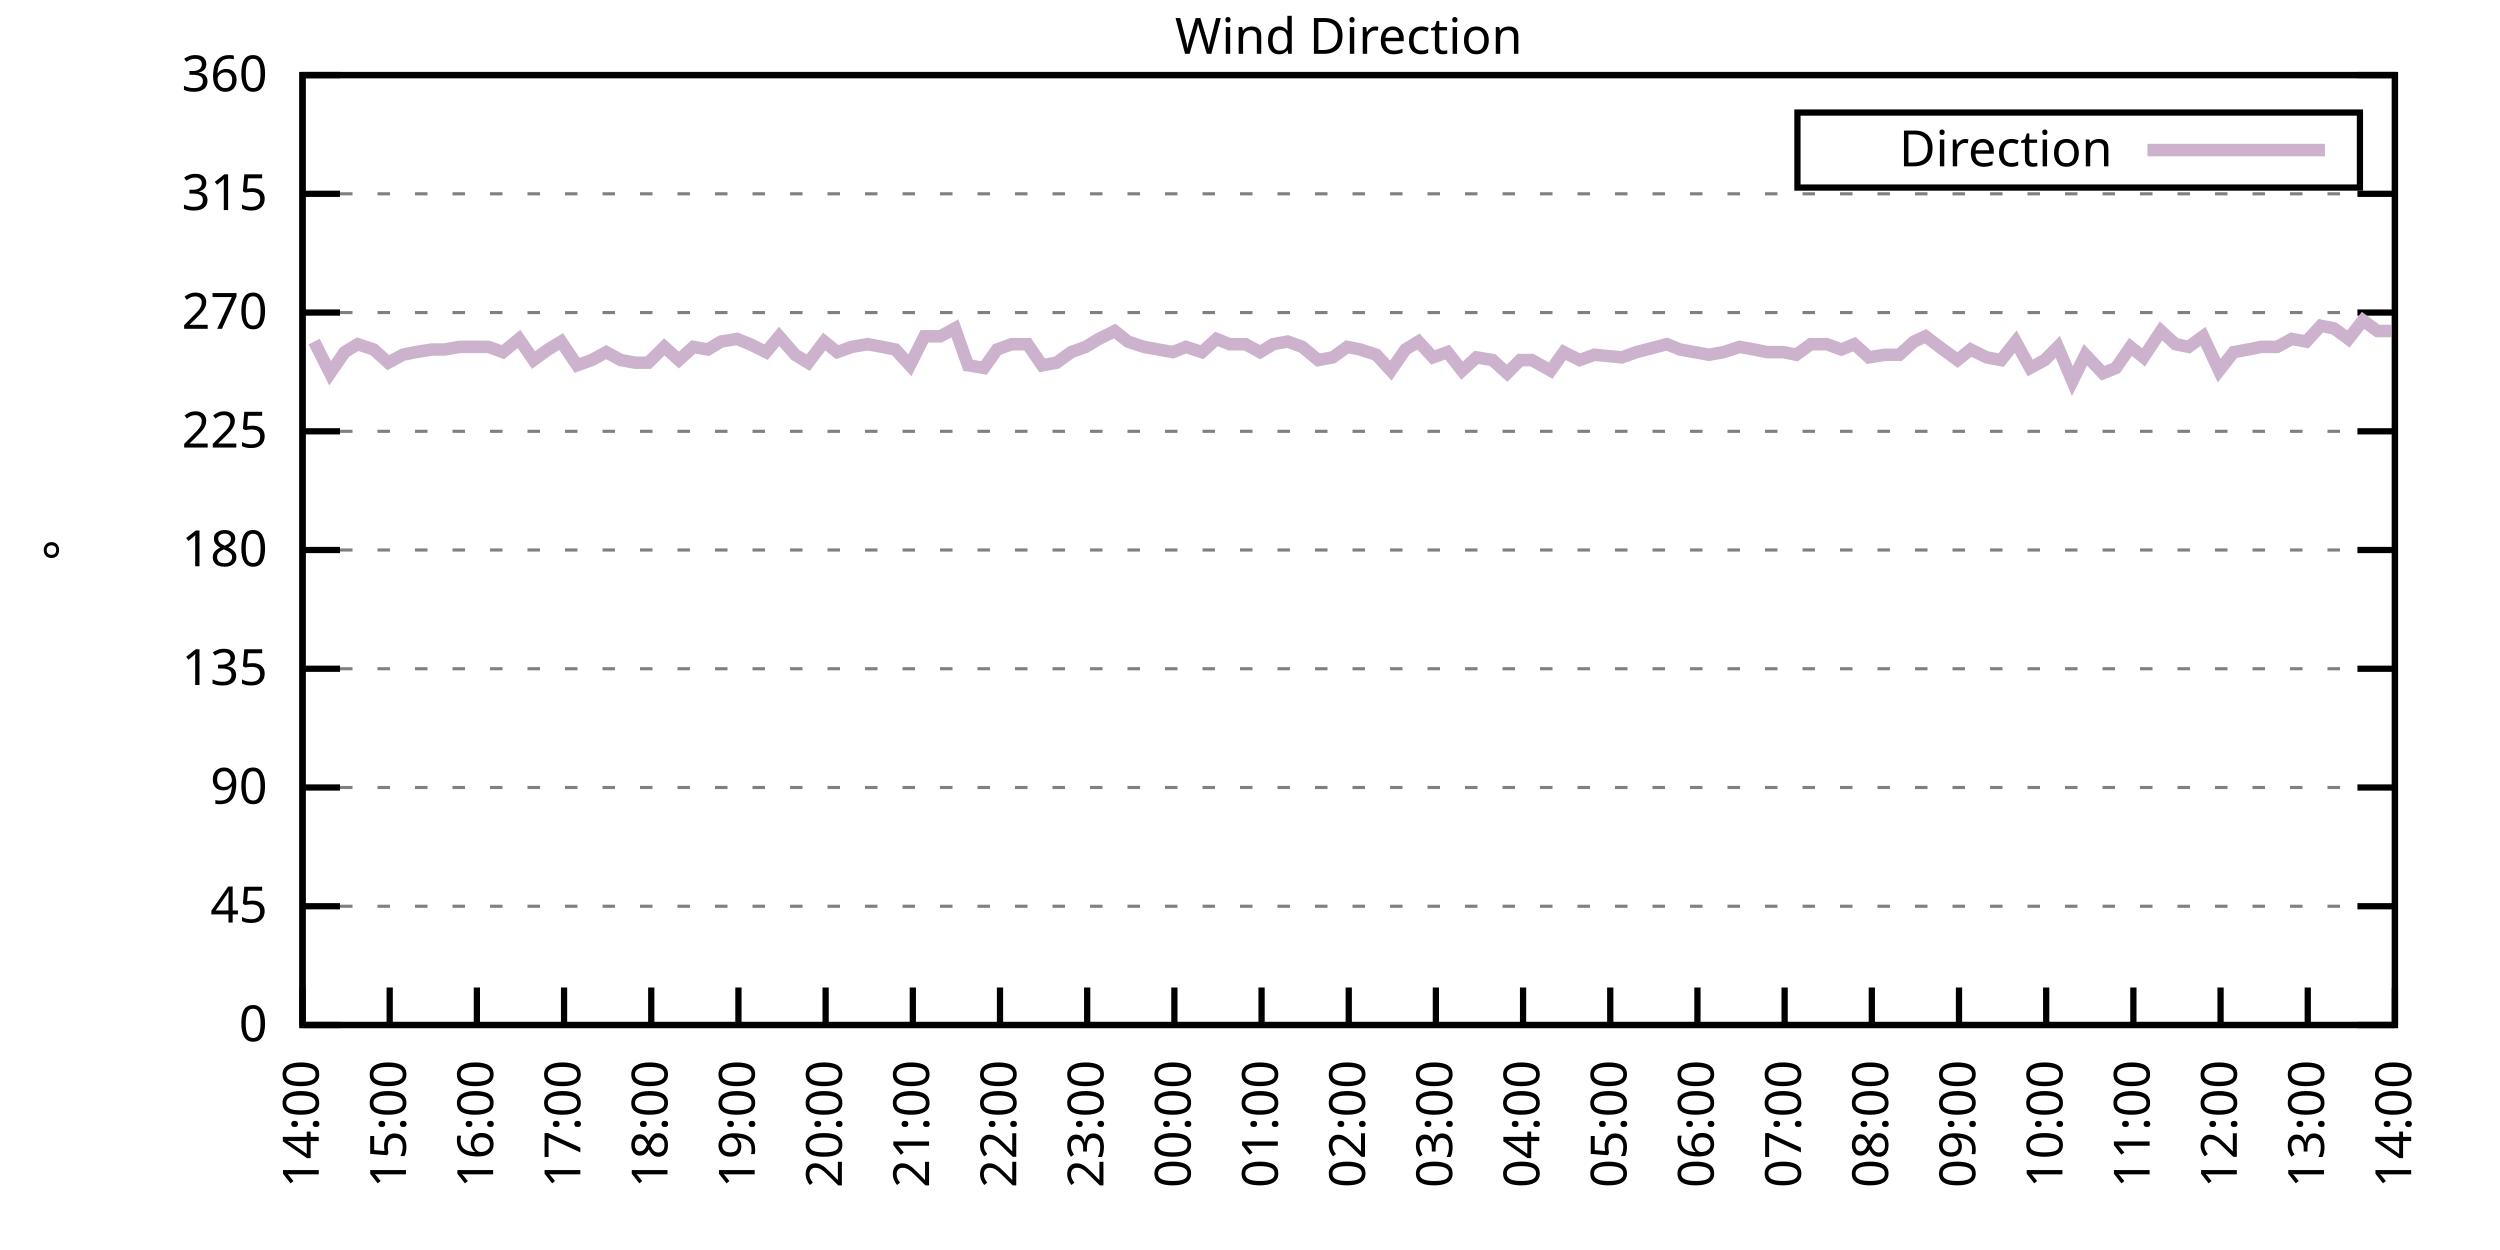
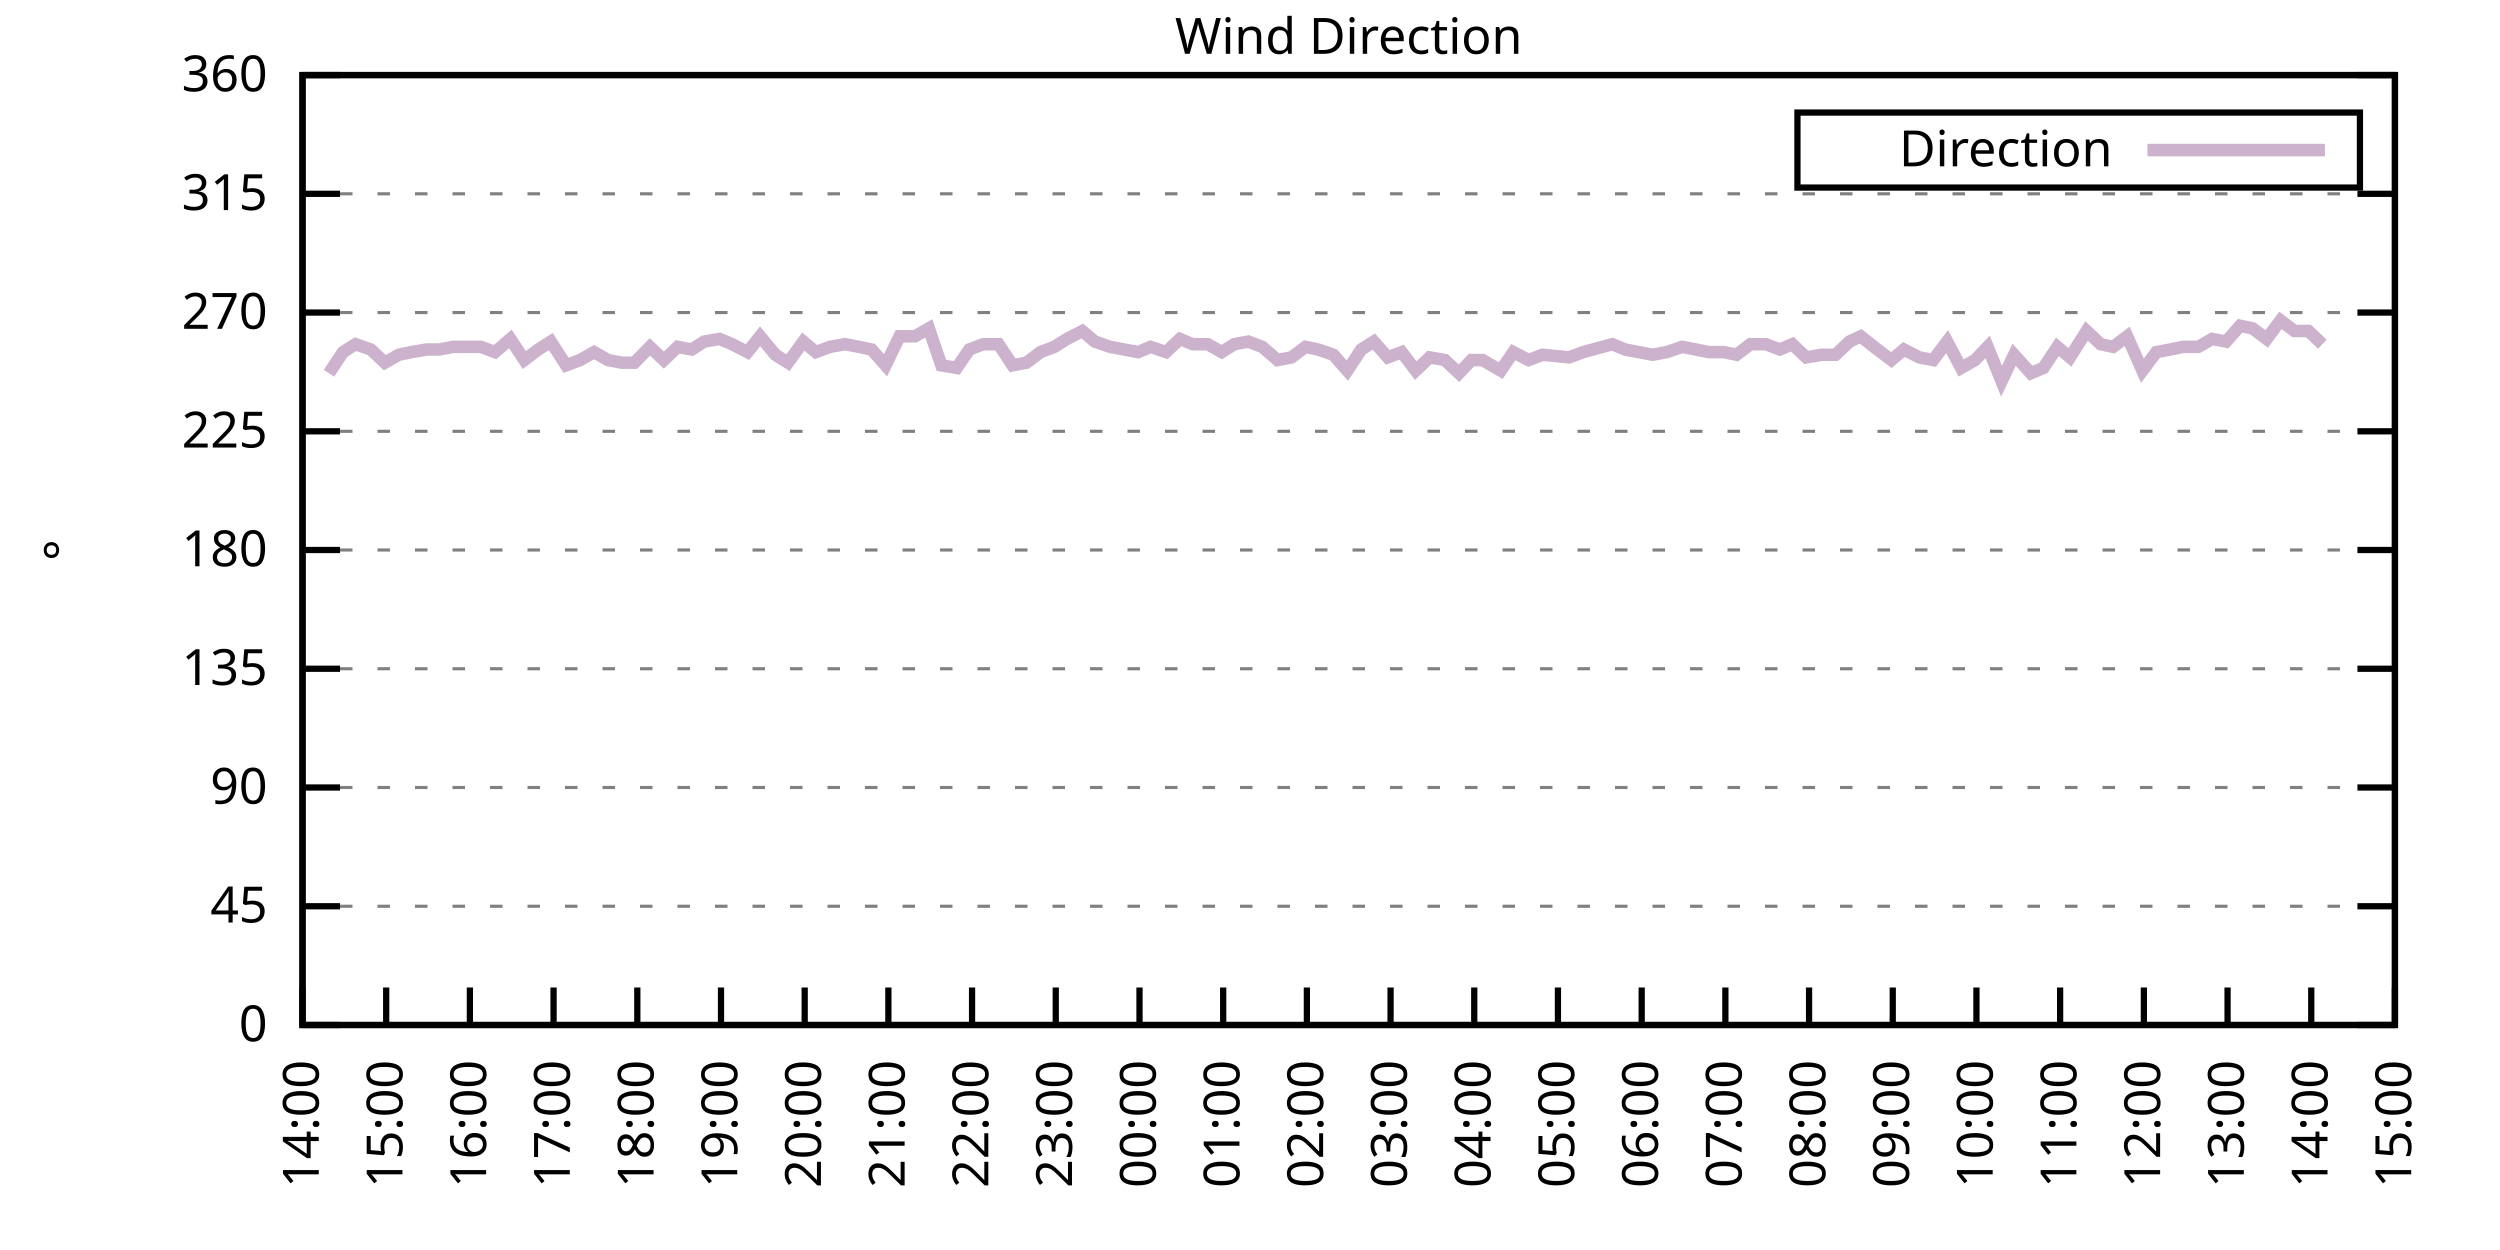
<svg xmlns="http://www.w3.org/2000/svg" xmlns:xlink="http://www.w3.org/1999/xlink" width="400" height="200" viewBox="0 0 400 200">
  <g id="gnuplot_canvas">
    <rect x="0" y="0" width="400" height="200" fill="none" />
    <defs>
      <circle id="gpDot" r="0.5" stroke-width="0.5" stroke="currentColor" />
      <path id="gpPt0" stroke-width="0.333" stroke="currentColor" d="M-1,0 h2 M0,-1 v2" />
      <path id="gpPt1" stroke-width="0.333" stroke="currentColor" d="M-1,-1 L1,1 M1,-1 L-1,1" />
      <path id="gpPt2" stroke-width="0.333" stroke="currentColor" d="M-1,0 L1,0 M0,-1 L0,1 M-1,-1 L1,1 M-1,1 L1,-1" />
      <rect id="gpPt3" stroke-width="0.333" stroke="currentColor" x="-1" y="-1" width="2" height="2" />
      <rect id="gpPt4" stroke-width="0.333" stroke="currentColor" fill="currentColor" x="-1" y="-1" width="2" height="2" />
      <circle id="gpPt5" stroke-width="0.333" stroke="currentColor" cx="0" cy="0" r="1" />
      <use xlink:href="#gpPt5" id="gpPt6" fill="currentColor" stroke="none" />
      <path id="gpPt7" stroke-width="0.333" stroke="currentColor" d="M0,-1.33 L-1.33,0.67 L1.33,0.67 z" />
      <use xlink:href="#gpPt7" id="gpPt8" fill="currentColor" stroke="none" />
      <use xlink:href="#gpPt7" id="gpPt9" stroke="currentColor" transform="rotate(180)" />
      <use xlink:href="#gpPt9" id="gpPt10" fill="currentColor" stroke="none" />
      <use xlink:href="#gpPt3" id="gpPt11" stroke="currentColor" transform="rotate(45)" />
      <use xlink:href="#gpPt11" id="gpPt12" fill="currentColor" stroke="none" />
      <path id="gpPt13" stroke-width="0.333" stroke="currentColor" d="M0,1.330 L1.265,0.411 L0.782,-1.067 L-0.782,-1.076 L-1.265,0.411 z" />
      <use xlink:href="#gpPt13" id="gpPt14" fill="currentColor" stroke="none" />
      <filter id="textbox" filterUnits="objectBoundingBox" x="0" y="0" height="1" width="1">
        <feFlood flood-color="white" flood-opacity="1" result="bgnd" />
        <feComposite in="SourceGraphic" in2="bgnd" operator="atop" />
      </filter>
      <filter id="greybox" filterUnits="objectBoundingBox" x="0" y="0" height="1" width="1">
        <feFlood flood-color="lightgrey" flood-opacity="1" result="grey" />
        <feComposite in="SourceGraphic" in2="grey" operator="atop" />
      </filter>
    </defs>
    <g fill="none" color="white" stroke="currentColor" stroke-width="1.00" stroke-linecap="butt" stroke-linejoin="miter">
</g>
    <g fill="none" color="black" stroke="currentColor" stroke-width="1.00" stroke-linecap="butt" stroke-linejoin="miter">
      <g stroke="none" shape-rendering="crispEdges">
        <polygon fill="rgb(255, 255, 255)" points="48.40,164.00 383.18,164.00 383.18,12.02 48.40,12.02 " />
      </g>
    </g>
    <g fill="none" color="black" stroke="currentColor" stroke-width="1.00" stroke-linecap="butt" stroke-linejoin="miter">
</g>
    <g fill="none" color="black" stroke="black" stroke-width="0.50" stroke-linecap="butt" stroke-linejoin="miter">
</g>
    <g fill="none" color="gray" stroke="currentColor" stroke-width="0.50" stroke-linecap="butt" stroke-linejoin="miter">
      <path stroke="gray" stroke-dasharray="2,4" class="gridline" d="M48.40,164.00 L383.19,164.00  " />
    </g>
    <g fill="none" color="gray" stroke="gray" stroke-width="1.00" stroke-linecap="butt" stroke-linejoin="miter">
</g>
    <g fill="none" color="black" stroke="currentColor" stroke-width="1.00" stroke-linecap="butt" stroke-linejoin="miter">
      <path stroke="black" d="M48.40,164.00 L54.40,164.00 M383.19,164.00 L377.19,164.00  " />
      <g transform="translate(42.80,166.60)" stroke="none" fill="black" font-family="Sans" font-size="8.00" text-anchor="end">
        <text>
          <tspan font-family="Sans"> 0</tspan>
        </text>
      </g>
    </g>
    <g fill="none" color="black" stroke="currentColor" stroke-width="1.00" stroke-linecap="butt" stroke-linejoin="miter">
</g>
    <g fill="none" color="black" stroke="black" stroke-width="0.50" stroke-linecap="butt" stroke-linejoin="miter">
</g>
    <g fill="none" color="gray" stroke="currentColor" stroke-width="0.50" stroke-linecap="butt" stroke-linejoin="miter">
      <path stroke="gray" stroke-dasharray="2,4" class="gridline" d="M48.40,145.00 L383.19,145.00  " />
    </g>
    <g fill="none" color="gray" stroke="gray" stroke-width="1.00" stroke-linecap="butt" stroke-linejoin="miter">
</g>
    <g fill="none" color="black" stroke="currentColor" stroke-width="1.00" stroke-linecap="butt" stroke-linejoin="miter">
      <path stroke="black" d="M48.40,145.00 L54.40,145.00 M383.19,145.00 L377.19,145.00  " />
      <g transform="translate(42.80,147.60)" stroke="none" fill="black" font-family="Sans" font-size="8.00" text-anchor="end">
        <text>
          <tspan font-family="Sans"> 45</tspan>
        </text>
      </g>
    </g>
    <g fill="none" color="black" stroke="currentColor" stroke-width="1.00" stroke-linecap="butt" stroke-linejoin="miter">
</g>
    <g fill="none" color="black" stroke="black" stroke-width="0.50" stroke-linecap="butt" stroke-linejoin="miter">
</g>
    <g fill="none" color="gray" stroke="currentColor" stroke-width="0.50" stroke-linecap="butt" stroke-linejoin="miter">
      <path stroke="gray" stroke-dasharray="2,4" class="gridline" d="M48.40,126.00 L383.19,126.00  " />
    </g>
    <g fill="none" color="gray" stroke="gray" stroke-width="1.00" stroke-linecap="butt" stroke-linejoin="miter">
</g>
    <g fill="none" color="black" stroke="currentColor" stroke-width="1.00" stroke-linecap="butt" stroke-linejoin="miter">
      <path stroke="black" d="M48.40,126.00 L54.40,126.00 M383.19,126.00 L377.19,126.00  " />
      <g transform="translate(42.80,128.60)" stroke="none" fill="black" font-family="Sans" font-size="8.00" text-anchor="end">
        <text>
          <tspan font-family="Sans"> 90</tspan>
        </text>
      </g>
    </g>
    <g fill="none" color="black" stroke="currentColor" stroke-width="1.00" stroke-linecap="butt" stroke-linejoin="miter">
</g>
    <g fill="none" color="black" stroke="black" stroke-width="0.50" stroke-linecap="butt" stroke-linejoin="miter">
</g>
    <g fill="none" color="gray" stroke="currentColor" stroke-width="0.50" stroke-linecap="butt" stroke-linejoin="miter">
      <path stroke="gray" stroke-dasharray="2,4" class="gridline" d="M48.40,107.00 L383.19,107.00  " />
    </g>
    <g fill="none" color="gray" stroke="gray" stroke-width="1.00" stroke-linecap="butt" stroke-linejoin="miter">
</g>
    <g fill="none" color="black" stroke="currentColor" stroke-width="1.00" stroke-linecap="butt" stroke-linejoin="miter">
      <path stroke="black" d="M48.40,107.00 L54.40,107.00 M383.19,107.00 L377.19,107.00  " />
      <g transform="translate(42.80,109.60)" stroke="none" fill="black" font-family="Sans" font-size="8.00" text-anchor="end">
        <text>
          <tspan font-family="Sans"> 135</tspan>
        </text>
      </g>
    </g>
    <g fill="none" color="black" stroke="currentColor" stroke-width="1.00" stroke-linecap="butt" stroke-linejoin="miter">
</g>
    <g fill="none" color="black" stroke="black" stroke-width="0.50" stroke-linecap="butt" stroke-linejoin="miter">
</g>
    <g fill="none" color="gray" stroke="currentColor" stroke-width="0.50" stroke-linecap="butt" stroke-linejoin="miter">
      <path stroke="gray" stroke-dasharray="2,4" class="gridline" d="M48.40,88.00 L383.19,88.00  " />
    </g>
    <g fill="none" color="gray" stroke="gray" stroke-width="1.00" stroke-linecap="butt" stroke-linejoin="miter">
</g>
    <g fill="none" color="black" stroke="currentColor" stroke-width="1.00" stroke-linecap="butt" stroke-linejoin="miter">
      <path stroke="black" d="M48.40,88.00 L54.40,88.00 M383.19,88.00 L377.19,88.00  " />
      <g transform="translate(42.80,90.60)" stroke="none" fill="black" font-family="Sans" font-size="8.00" text-anchor="end">
        <text>
          <tspan font-family="Sans"> 180</tspan>
        </text>
      </g>
    </g>
    <g fill="none" color="black" stroke="currentColor" stroke-width="1.00" stroke-linecap="butt" stroke-linejoin="miter">
</g>
    <g fill="none" color="black" stroke="black" stroke-width="0.50" stroke-linecap="butt" stroke-linejoin="miter">
</g>
    <g fill="none" color="gray" stroke="currentColor" stroke-width="0.50" stroke-linecap="butt" stroke-linejoin="miter">
      <path stroke="gray" stroke-dasharray="2,4" class="gridline" d="M48.40,69.01 L383.19,69.01  " />
    </g>
    <g fill="none" color="gray" stroke="gray" stroke-width="1.00" stroke-linecap="butt" stroke-linejoin="miter">
</g>
    <g fill="none" color="black" stroke="currentColor" stroke-width="1.00" stroke-linecap="butt" stroke-linejoin="miter">
      <path stroke="black" d="M48.40,69.01 L54.40,69.01 M383.19,69.01 L377.19,69.01  " />
      <g transform="translate(42.80,71.61)" stroke="none" fill="black" font-family="Sans" font-size="8.00" text-anchor="end">
        <text>
          <tspan font-family="Sans"> 225</tspan>
        </text>
      </g>
    </g>
    <g fill="none" color="black" stroke="currentColor" stroke-width="1.00" stroke-linecap="butt" stroke-linejoin="miter">
</g>
    <g fill="none" color="black" stroke="black" stroke-width="0.50" stroke-linecap="butt" stroke-linejoin="miter">
</g>
    <g fill="none" color="gray" stroke="currentColor" stroke-width="0.50" stroke-linecap="butt" stroke-linejoin="miter">
      <path stroke="gray" stroke-dasharray="2,4" class="gridline" d="M48.40,50.01 L383.19,50.01  " />
    </g>
    <g fill="none" color="gray" stroke="gray" stroke-width="1.00" stroke-linecap="butt" stroke-linejoin="miter">
</g>
    <g fill="none" color="black" stroke="currentColor" stroke-width="1.00" stroke-linecap="butt" stroke-linejoin="miter">
      <path stroke="black" d="M48.40,50.01 L54.40,50.01 M383.19,50.01 L377.19,50.01  " />
      <g transform="translate(42.80,52.61)" stroke="none" fill="black" font-family="Sans" font-size="8.00" text-anchor="end">
        <text>
          <tspan font-family="Sans"> 270</tspan>
        </text>
      </g>
    </g>
    <g fill="none" color="black" stroke="currentColor" stroke-width="1.00" stroke-linecap="butt" stroke-linejoin="miter">
</g>
    <g fill="none" color="black" stroke="black" stroke-width="0.50" stroke-linecap="butt" stroke-linejoin="miter">
</g>
    <g fill="none" color="gray" stroke="currentColor" stroke-width="0.50" stroke-linecap="butt" stroke-linejoin="miter">
      <path stroke="gray" stroke-dasharray="2,4" class="gridline" d="M48.40,31.01 L383.19,31.01  " />
    </g>
    <g fill="none" color="gray" stroke="gray" stroke-width="1.00" stroke-linecap="butt" stroke-linejoin="miter">
</g>
    <g fill="none" color="black" stroke="currentColor" stroke-width="1.00" stroke-linecap="butt" stroke-linejoin="miter">
      <path stroke="black" d="M48.40,31.01 L54.40,31.01 M383.19,31.01 L377.19,31.01  " />
      <g transform="translate(42.80,33.61)" stroke="none" fill="black" font-family="Sans" font-size="8.00" text-anchor="end">
        <text>
          <tspan font-family="Sans"> 315</tspan>
        </text>
      </g>
    </g>
    <g fill="none" color="black" stroke="currentColor" stroke-width="1.00" stroke-linecap="butt" stroke-linejoin="miter">
</g>
    <g fill="none" color="black" stroke="black" stroke-width="0.50" stroke-linecap="butt" stroke-linejoin="miter">
</g>
    <g fill="none" color="gray" stroke="currentColor" stroke-width="0.50" stroke-linecap="butt" stroke-linejoin="miter">
      <path stroke="gray" stroke-dasharray="2,4" class="gridline" d="M48.40,12.01 L383.19,12.01  " />
    </g>
    <g fill="none" color="gray" stroke="gray" stroke-width="1.00" stroke-linecap="butt" stroke-linejoin="miter">
</g>
    <g fill="none" color="black" stroke="currentColor" stroke-width="1.00" stroke-linecap="butt" stroke-linejoin="miter">
      <path stroke="black" d="M48.40,12.01 L54.40,12.01 M383.19,12.01 L377.19,12.01  " />
      <g transform="translate(42.80,14.61)" stroke="none" fill="black" font-family="Sans" font-size="8.00" text-anchor="end">
        <text>
          <tspan font-family="Sans"> 360</tspan>
        </text>
      </g>
    </g>
    <g fill="none" color="black" stroke="currentColor" stroke-width="1.00" stroke-linecap="butt" stroke-linejoin="miter">
      <path stroke="black" d="M48.40,164.00 L48.40,158.00  " />
      <g transform="translate(51.00,169.60) rotate(270.00)" stroke="none" fill="black" font-family="Sans" font-size="8.00" text-anchor="end">
        <text>
          <tspan font-family="Sans">14:00</tspan>
        </text>
      </g>
    </g>
    <g fill="none" color="black" stroke="currentColor" stroke-width="1.00" stroke-linecap="butt" stroke-linejoin="miter">
-       <path stroke="black" d="M62.35,164.00 L62.35,158.00  " />
-       <g transform="translate(64.95,169.60) rotate(270.00)" stroke="none" fill="black" font-family="Sans" font-size="8.00" text-anchor="end">
+       <path stroke="black" d="M61.79,164.00 L61.79,158.00  " />
+       <g transform="translate(64.39,169.60) rotate(270.00)" stroke="none" fill="black" font-family="Sans" font-size="8.00" text-anchor="end">
        <text>
          <tspan font-family="Sans">15:00</tspan>
        </text>
      </g>
    </g>
    <g fill="none" color="black" stroke="currentColor" stroke-width="1.00" stroke-linecap="butt" stroke-linejoin="miter">
-       <path stroke="black" d="M76.30,164.00 L76.30,158.00  " />
-       <g transform="translate(78.90,169.60) rotate(270.00)" stroke="none" fill="black" font-family="Sans" font-size="8.00" text-anchor="end">
+       <path stroke="black" d="M75.18,164.00 L75.18,158.00  " />
+       <g transform="translate(77.78,169.60) rotate(270.00)" stroke="none" fill="black" font-family="Sans" font-size="8.00" text-anchor="end">
        <text>
          <tspan font-family="Sans">16:00</tspan>
        </text>
      </g>
    </g>
    <g fill="none" color="black" stroke="currentColor" stroke-width="1.00" stroke-linecap="butt" stroke-linejoin="miter">
-       <path stroke="black" d="M90.25,164.00 L90.25,158.00  " />
-       <g transform="translate(92.85,169.60) rotate(270.00)" stroke="none" fill="black" font-family="Sans" font-size="8.00" text-anchor="end">
+       <path stroke="black" d="M88.57,164.00 L88.57,158.00  " />
+       <g transform="translate(91.17,169.60) rotate(270.00)" stroke="none" fill="black" font-family="Sans" font-size="8.00" text-anchor="end">
        <text>
          <tspan font-family="Sans">17:00</tspan>
        </text>
      </g>
    </g>
    <g fill="none" color="black" stroke="currentColor" stroke-width="1.00" stroke-linecap="butt" stroke-linejoin="miter">
-       <path stroke="black" d="M104.20,164.00 L104.20,158.00  " />
-       <g transform="translate(106.80,169.60) rotate(270.00)" stroke="none" fill="black" font-family="Sans" font-size="8.00" text-anchor="end">
+       <path stroke="black" d="M101.97,164.00 L101.97,158.00  " />
+       <g transform="translate(104.57,169.60) rotate(270.00)" stroke="none" fill="black" font-family="Sans" font-size="8.00" text-anchor="end">
        <text>
          <tspan font-family="Sans">18:00</tspan>
        </text>
      </g>
    </g>
    <g fill="none" color="black" stroke="currentColor" stroke-width="1.00" stroke-linecap="butt" stroke-linejoin="miter">
-       <path stroke="black" d="M118.15,164.00 L118.15,158.00  " />
-       <g transform="translate(120.75,169.60) rotate(270.00)" stroke="none" fill="black" font-family="Sans" font-size="8.00" text-anchor="end">
+       <path stroke="black" d="M115.36,164.00 L115.36,158.00  " />
+       <g transform="translate(117.96,169.60) rotate(270.00)" stroke="none" fill="black" font-family="Sans" font-size="8.00" text-anchor="end">
        <text>
          <tspan font-family="Sans">19:00</tspan>
        </text>
      </g>
    </g>
    <g fill="none" color="black" stroke="currentColor" stroke-width="1.00" stroke-linecap="butt" stroke-linejoin="miter">
-       <path stroke="black" d="M132.10,164.00 L132.10,158.00  " />
-       <g transform="translate(134.70,169.60) rotate(270.00)" stroke="none" fill="black" font-family="Sans" font-size="8.00" text-anchor="end">
+       <path stroke="black" d="M128.75,164.00 L128.75,158.00  " />
+       <g transform="translate(131.35,169.60) rotate(270.00)" stroke="none" fill="black" font-family="Sans" font-size="8.00" text-anchor="end">
        <text>
          <tspan font-family="Sans">20:00</tspan>
        </text>
      </g>
    </g>
    <g fill="none" color="black" stroke="currentColor" stroke-width="1.00" stroke-linecap="butt" stroke-linejoin="miter">
-       <path stroke="black" d="M146.05,164.00 L146.05,158.00  " />
-       <g transform="translate(148.65,169.60) rotate(270.00)" stroke="none" fill="black" font-family="Sans" font-size="8.00" text-anchor="end">
+       <path stroke="black" d="M142.14,164.00 L142.14,158.00  " />
+       <g transform="translate(144.74,169.60) rotate(270.00)" stroke="none" fill="black" font-family="Sans" font-size="8.00" text-anchor="end">
        <text>
          <tspan font-family="Sans">21:00</tspan>
        </text>
      </g>
    </g>
    <g fill="none" color="black" stroke="currentColor" stroke-width="1.00" stroke-linecap="butt" stroke-linejoin="miter">
-       <path stroke="black" d="M160.00,164.00 L160.00,158.00  " />
-       <g transform="translate(162.60,169.60) rotate(270.00)" stroke="none" fill="black" font-family="Sans" font-size="8.00" text-anchor="end">
+       <path stroke="black" d="M155.53,164.00 L155.53,158.00  " />
+       <g transform="translate(158.13,169.60) rotate(270.00)" stroke="none" fill="black" font-family="Sans" font-size="8.00" text-anchor="end">
        <text>
          <tspan font-family="Sans">22:00</tspan>
        </text>
      </g>
    </g>
    <g fill="none" color="black" stroke="currentColor" stroke-width="1.00" stroke-linecap="butt" stroke-linejoin="miter">
-       <path stroke="black" d="M173.95,164.00 L173.95,158.00  " />
-       <g transform="translate(176.55,169.60) rotate(270.00)" stroke="none" fill="black" font-family="Sans" font-size="8.00" text-anchor="end">
+       <path stroke="black" d="M168.92,164.00 L168.92,158.00  " />
+       <g transform="translate(171.52,169.60) rotate(270.00)" stroke="none" fill="black" font-family="Sans" font-size="8.00" text-anchor="end">
        <text>
          <tspan font-family="Sans">23:00</tspan>
        </text>
      </g>
    </g>
    <g fill="none" color="black" stroke="currentColor" stroke-width="1.00" stroke-linecap="butt" stroke-linejoin="miter">
-       <path stroke="black" d="M187.90,164.00 L187.90,158.00  " />
-       <g transform="translate(190.50,169.60) rotate(270.00)" stroke="none" fill="black" font-family="Sans" font-size="8.00" text-anchor="end">
+       <path stroke="black" d="M182.32,164.00 L182.32,158.00  " />
+       <g transform="translate(184.92,169.60) rotate(270.00)" stroke="none" fill="black" font-family="Sans" font-size="8.00" text-anchor="end">
        <text>
          <tspan font-family="Sans">00:00</tspan>
        </text>
      </g>
    </g>
    <g fill="none" color="black" stroke="currentColor" stroke-width="1.00" stroke-linecap="butt" stroke-linejoin="miter">
-       <path stroke="black" d="M201.85,164.00 L201.85,158.00  " />
-       <g transform="translate(204.45,169.60) rotate(270.00)" stroke="none" fill="black" font-family="Sans" font-size="8.00" text-anchor="end">
+       <path stroke="black" d="M195.71,164.00 L195.71,158.00  " />
+       <g transform="translate(198.31,169.60) rotate(270.00)" stroke="none" fill="black" font-family="Sans" font-size="8.00" text-anchor="end">
        <text>
          <tspan font-family="Sans">01:00</tspan>
        </text>
      </g>
    </g>
    <g fill="none" color="black" stroke="currentColor" stroke-width="1.00" stroke-linecap="butt" stroke-linejoin="miter">
-       <path stroke="black" d="M215.80,164.00 L215.80,158.00  " />
-       <g transform="translate(218.40,169.60) rotate(270.00)" stroke="none" fill="black" font-family="Sans" font-size="8.00" text-anchor="end">
+       <path stroke="black" d="M209.10,164.00 L209.10,158.00  " />
+       <g transform="translate(211.70,169.60) rotate(270.00)" stroke="none" fill="black" font-family="Sans" font-size="8.00" text-anchor="end">
        <text>
          <tspan font-family="Sans">02:00</tspan>
        </text>
      </g>
    </g>
    <g fill="none" color="black" stroke="currentColor" stroke-width="1.00" stroke-linecap="butt" stroke-linejoin="miter">
-       <path stroke="black" d="M229.74,164.00 L229.74,158.00  " />
-       <g transform="translate(232.34,169.60) rotate(270.00)" stroke="none" fill="black" font-family="Sans" font-size="8.00" text-anchor="end">
+       <path stroke="black" d="M222.49,164.00 L222.49,158.00  " />
+       <g transform="translate(225.09,169.60) rotate(270.00)" stroke="none" fill="black" font-family="Sans" font-size="8.00" text-anchor="end">
        <text>
          <tspan font-family="Sans">03:00</tspan>
        </text>
      </g>
    </g>
    <g fill="none" color="black" stroke="currentColor" stroke-width="1.00" stroke-linecap="butt" stroke-linejoin="miter">
-       <path stroke="black" d="M243.69,164.00 L243.69,158.00  " />
-       <g transform="translate(246.29,169.60) rotate(270.00)" stroke="none" fill="black" font-family="Sans" font-size="8.00" text-anchor="end">
+       <path stroke="black" d="M235.88,164.00 L235.88,158.00  " />
+       <g transform="translate(238.48,169.60) rotate(270.00)" stroke="none" fill="black" font-family="Sans" font-size="8.00" text-anchor="end">
        <text>
          <tspan font-family="Sans">04:00</tspan>
        </text>
      </g>
    </g>
    <g fill="none" color="black" stroke="currentColor" stroke-width="1.00" stroke-linecap="butt" stroke-linejoin="miter">
-       <path stroke="black" d="M257.64,164.00 L257.64,158.00  " />
-       <g transform="translate(260.24,169.60) rotate(270.00)" stroke="none" fill="black" font-family="Sans" font-size="8.00" text-anchor="end">
+       <path stroke="black" d="M249.27,164.00 L249.27,158.00  " />
+       <g transform="translate(251.87,169.60) rotate(270.00)" stroke="none" fill="black" font-family="Sans" font-size="8.00" text-anchor="end">
        <text>
          <tspan font-family="Sans">05:00</tspan>
        </text>
      </g>
    </g>
    <g fill="none" color="black" stroke="currentColor" stroke-width="1.00" stroke-linecap="butt" stroke-linejoin="miter">
-       <path stroke="black" d="M271.59,164.00 L271.59,158.00  " />
-       <g transform="translate(274.19,169.60) rotate(270.00)" stroke="none" fill="black" font-family="Sans" font-size="8.00" text-anchor="end">
+       <path stroke="black" d="M262.67,164.00 L262.67,158.00  " />
+       <g transform="translate(265.27,169.60) rotate(270.00)" stroke="none" fill="black" font-family="Sans" font-size="8.00" text-anchor="end">
        <text>
          <tspan font-family="Sans">06:00</tspan>
        </text>
      </g>
    </g>
    <g fill="none" color="black" stroke="currentColor" stroke-width="1.00" stroke-linecap="butt" stroke-linejoin="miter">
-       <path stroke="black" d="M285.54,164.00 L285.54,158.00  " />
-       <g transform="translate(288.14,169.60) rotate(270.00)" stroke="none" fill="black" font-family="Sans" font-size="8.00" text-anchor="end">
+       <path stroke="black" d="M276.06,164.00 L276.06,158.00  " />
+       <g transform="translate(278.66,169.60) rotate(270.00)" stroke="none" fill="black" font-family="Sans" font-size="8.00" text-anchor="end">
        <text>
          <tspan font-family="Sans">07:00</tspan>
        </text>
      </g>
    </g>
    <g fill="none" color="black" stroke="currentColor" stroke-width="1.00" stroke-linecap="butt" stroke-linejoin="miter">
-       <path stroke="black" d="M299.49,164.00 L299.49,158.00  " />
-       <g transform="translate(302.09,169.60) rotate(270.00)" stroke="none" fill="black" font-family="Sans" font-size="8.00" text-anchor="end">
+       <path stroke="black" d="M289.45,164.00 L289.45,158.00  " />
+       <g transform="translate(292.05,169.60) rotate(270.00)" stroke="none" fill="black" font-family="Sans" font-size="8.00" text-anchor="end">
        <text>
          <tspan font-family="Sans">08:00</tspan>
        </text>
      </g>
    </g>
    <g fill="none" color="black" stroke="currentColor" stroke-width="1.00" stroke-linecap="butt" stroke-linejoin="miter">
-       <path stroke="black" d="M313.44,164.00 L313.44,158.00  " />
-       <g transform="translate(316.04,169.60) rotate(270.00)" stroke="none" fill="black" font-family="Sans" font-size="8.00" text-anchor="end">
+       <path stroke="black" d="M302.84,164.00 L302.84,158.00  " />
+       <g transform="translate(305.44,169.60) rotate(270.00)" stroke="none" fill="black" font-family="Sans" font-size="8.00" text-anchor="end">
        <text>
          <tspan font-family="Sans">09:00</tspan>
        </text>
      </g>
    </g>
    <g fill="none" color="black" stroke="currentColor" stroke-width="1.00" stroke-linecap="butt" stroke-linejoin="miter">
-       <path stroke="black" d="M327.39,164.00 L327.39,158.00  " />
-       <g transform="translate(329.99,169.60) rotate(270.00)" stroke="none" fill="black" font-family="Sans" font-size="8.00" text-anchor="end">
+       <path stroke="black" d="M316.23,164.00 L316.23,158.00  " />
+       <g transform="translate(318.83,169.60) rotate(270.00)" stroke="none" fill="black" font-family="Sans" font-size="8.00" text-anchor="end">
        <text>
          <tspan font-family="Sans">10:00</tspan>
        </text>
      </g>
    </g>
    <g fill="none" color="black" stroke="currentColor" stroke-width="1.00" stroke-linecap="butt" stroke-linejoin="miter">
-       <path stroke="black" d="M341.34,164.00 L341.34,158.00  " />
-       <g transform="translate(343.94,169.60) rotate(270.00)" stroke="none" fill="black" font-family="Sans" font-size="8.00" text-anchor="end">
+       <path stroke="black" d="M329.62,164.00 L329.62,158.00  " />
+       <g transform="translate(332.22,169.60) rotate(270.00)" stroke="none" fill="black" font-family="Sans" font-size="8.00" text-anchor="end">
        <text>
          <tspan font-family="Sans">11:00</tspan>
        </text>
      </g>
    </g>
    <g fill="none" color="black" stroke="currentColor" stroke-width="1.00" stroke-linecap="butt" stroke-linejoin="miter">
-       <path stroke="black" d="M355.29,164.00 L355.29,158.00  " />
-       <g transform="translate(357.89,169.60) rotate(270.00)" stroke="none" fill="black" font-family="Sans" font-size="8.00" text-anchor="end">
+       <path stroke="black" d="M343.02,164.00 L343.02,158.00  " />
+       <g transform="translate(345.62,169.60) rotate(270.00)" stroke="none" fill="black" font-family="Sans" font-size="8.00" text-anchor="end">
        <text>
          <tspan font-family="Sans">12:00</tspan>
        </text>
      </g>
    </g>
    <g fill="none" color="black" stroke="currentColor" stroke-width="1.00" stroke-linecap="butt" stroke-linejoin="miter">
-       <path stroke="black" d="M369.24,164.00 L369.24,158.00  " />
-       <g transform="translate(371.84,169.60) rotate(270.00)" stroke="none" fill="black" font-family="Sans" font-size="8.00" text-anchor="end">
+       <path stroke="black" d="M356.41,164.00 L356.41,158.00  " />
+       <g transform="translate(359.01,169.60) rotate(270.00)" stroke="none" fill="black" font-family="Sans" font-size="8.00" text-anchor="end">
        <text>
          <tspan font-family="Sans">13:00</tspan>
+         </text>
+       </g>
+     </g>
+     <g fill="none" color="black" stroke="currentColor" stroke-width="1.00" stroke-linecap="butt" stroke-linejoin="miter">
+       <path stroke="black" d="M369.80,164.00 L369.80,158.00  " />
+       <g transform="translate(372.40,169.60) rotate(270.00)" stroke="none" fill="black" font-family="Sans" font-size="8.00" text-anchor="end">
+         <text>
+           <tspan font-family="Sans">14:00</tspan>
        </text>
      </g>
    </g>
    <g fill="none" color="black" stroke="currentColor" stroke-width="1.00" stroke-linecap="butt" stroke-linejoin="miter">
      <path stroke="black" d="M383.19,164.00 L383.19,158.00  " />
      <g transform="translate(385.79,169.60) rotate(270.00)" stroke="none" fill="black" font-family="Sans" font-size="8.00" text-anchor="end">
        <text>
-           <tspan font-family="Sans">14:00</tspan>
+           <tspan font-family="Sans">15:00</tspan>
        </text>
      </g>
    </g>
    <g fill="none" color="black" stroke="currentColor" stroke-width="1.00" stroke-linecap="butt" stroke-linejoin="miter">
</g>
    <g fill="none" color="black" stroke="currentColor" stroke-width="1.00" stroke-linecap="butt" stroke-linejoin="miter">
      <path stroke="black" d="M48.40,12.01 L48.40,164.00 L383.19,164.00 L383.19,12.01 L48.40,12.01 Z  " />
    </g>
    <g fill="none" color="black" stroke="currentColor" stroke-width="1.00" stroke-linecap="butt" stroke-linejoin="miter">
</g>
    <g fill="none" color="black" stroke="currentColor" stroke-width="1.00" stroke-linecap="butt" stroke-linejoin="miter">
      <path stroke="black" d="M287.59,30.01 L287.59,18.01 L377.59,18.01 L377.59,30.01 L287.59,30.01 Z  " />
    </g>
    <g id="Wind_direction_plot_1">
      <g fill="none" color="white" stroke="black" stroke-width="2.00" stroke-linecap="butt" stroke-linejoin="miter">
</g>
      <g fill="none" color="black" stroke="currentColor" stroke-width="2.00" stroke-linecap="butt" stroke-linejoin="miter">
        <g transform="translate(337.99,26.61)" stroke="none" fill="black" font-family="Sans" font-size="8.00" text-anchor="end">
          <text>
            <tspan font-family="Sans">Direction</tspan>
          </text>
        </g>
      </g>
      <g fill="none" color="black" stroke="currentColor" stroke-width="2.00" stroke-linecap="butt" stroke-linejoin="miter">
-         <path stroke="rgb(204, 178, 204)" d="M343.59,24.01 L371.99,24.01 M50.26,54.65 L52.82,59.72 L55.14,56.34 L57.23,55.07 L59.79,55.92 L62.12,58.03   L64.44,56.76 L66.53,56.34 L69.09,55.92 L71.18,55.92 L73.51,55.50 L75.83,55.50 L78.16,55.50 L80.48,56.34   L83.04,54.23 L85.37,57.61 L87.69,55.92 L89.78,54.65 L92.34,58.45 L94.67,57.61 L96.99,56.34 L99.32,57.61   L101.64,58.03 L103.73,58.03 L106.29,55.50 L108.62,57.61 L110.94,55.50 L113.27,55.92 L115.36,54.65 L117.92,54.23   L120.01,55.07 L122.57,56.34 L124.66,53.81 L127.22,56.76 L129.31,58.03 L131.87,54.65 L133.96,56.34 L136.28,55.50   L138.84,55.07 L141.16,55.50 L143.26,55.92 L145.58,58.45 L147.91,53.81 L150.46,53.81 L152.79,52.54 L154.88,58.45   L157.44,58.87 L159.53,55.92 L161.86,55.07 L164.41,55.07 L166.74,58.45 L169.06,58.03 L171.39,56.34 L173.71,55.50   L175.81,54.23 L178.36,52.96 L180.46,54.65 L183.01,55.50 L185.34,55.92 L187.66,56.34 L189.76,55.50 L192.31,56.34   L194.64,54.23 L196.73,55.07 L199.29,55.07 L201.61,56.34 L203.71,55.07 L206.03,54.65 L208.36,55.50 L210.91,57.61   L213.24,57.18 L215.56,55.50 L217.65,55.92 L220.21,56.76 L222.54,59.30 L224.86,55.92 L226.95,54.65 L229.28,57.18   L231.60,56.34 L233.93,59.30 L236.25,57.18 L238.81,57.61 L241.14,59.72 L243.23,57.61 L245.09,57.61 L248.11,59.30   L250.20,56.34 L252.76,57.61 L255.09,56.76 L259.50,57.18 L261.83,56.34 L266.71,55.07 L268.80,55.92 L271.13,56.34   L273.45,56.76 L275.78,56.34 L278.34,55.50 L280.66,55.92 L282.75,56.34 L285.31,56.34 L287.40,56.76 L289.73,55.07   L292.29,55.07 L294.61,55.92 L296.70,55.07 L299.03,57.18 L301.58,56.76 L303.91,56.76 L306.23,54.65 L308.09,53.81   L310.88,55.92 L313.21,57.61 L315.30,55.92 L317.86,57.18 L320.18,57.61 L322.51,54.65 L324.83,58.87 L327.16,57.61   L329.25,55.50 L331.58,60.98 L333.67,56.76 L336.46,59.72 L338.55,58.87 L340.88,55.50 L342.97,57.18 L345.76,52.96   L348.08,55.07 L350.18,55.50 L352.50,53.81 L355.06,59.30 L357.38,56.34 L359.71,55.92 L361.80,55.50 L364.36,55.50   L366.68,54.23 L369.01,54.65 L371.33,52.12 L373.43,52.54 L375.75,54.23 L378.08,51.27 L380.40,52.96 L382.73,52.96    " />
+         <path stroke="rgb(204, 178, 204)" d="M343.59,24.01 L371.99,24.01 M52.64,59.72 L54.87,56.34 L56.88,55.07 L59.34,55.92 L61.57,58.03 L63.80,56.76   L65.81,56.34 L68.26,55.92 L70.27,55.92 L72.50,55.50 L74.74,55.50 L76.97,55.50 L79.20,56.34 L81.66,54.23   L83.89,57.61 L86.12,55.92 L88.13,54.65 L90.58,58.45 L92.82,57.61 L95.05,56.34 L97.28,57.61 L99.51,58.03   L101.52,58.03 L103.98,55.50 L106.21,57.61 L108.44,55.50 L110.67,55.92 L112.68,54.65 L115.13,54.23 L117.14,55.07   L119.60,56.34 L121.61,53.81 L124.06,56.76 L126.07,58.03 L128.53,54.65 L130.54,56.34 L132.77,55.50 L135.22,55.07   L137.45,55.50 L139.46,55.92 L141.69,58.45 L143.93,53.81 L146.38,53.81 L148.61,52.54 L150.62,58.45 L153.08,58.87   L155.09,55.92 L157.32,55.07 L159.77,55.07 L162.01,58.45 L164.24,58.03 L166.47,56.34 L168.70,55.50 L170.71,54.23   L173.17,52.96 L175.17,54.65 L177.63,55.50 L179.86,55.92 L182.09,56.34 L184.10,55.50 L186.56,56.34 L188.79,54.23   L190.80,55.07 L193.25,55.07 L195.48,56.34 L197.49,55.07 L199.73,54.65 L201.96,55.50 L204.41,57.61 L206.64,57.18   L208.88,55.50 L210.88,55.92 L213.34,56.76 L215.57,59.30 L217.80,55.92 L219.81,54.65 L222.04,57.18 L224.28,56.34   L226.51,59.30 L228.74,57.18 L231.20,57.61 L233.43,59.72 L235.44,57.61 L237.22,57.61 L240.12,59.30 L242.13,56.34   L244.59,57.61 L246.82,56.76 L251.06,57.18 L253.29,56.34 L257.98,55.07 L259.99,55.92 L262.22,56.34 L264.45,56.76   L266.68,56.34 L269.14,55.50 L271.37,55.92 L273.38,56.34 L275.83,56.34 L277.84,56.76 L280.07,55.07 L282.53,55.07   L284.76,55.92 L286.77,55.07 L289.00,57.18 L291.46,56.76 L293.69,56.76 L295.92,54.65 L297.71,53.81 L300.39,55.92   L302.62,57.61 L304.63,55.92 L307.08,57.18 L309.31,57.61 L311.54,54.65 L313.78,58.87 L316.01,57.61 L318.02,55.50   L320.25,60.98 L322.26,56.76 L324.94,59.72 L326.95,58.87 L329.18,55.50 L331.19,57.18 L333.86,52.96 L336.10,55.07   L338.10,55.50 L340.34,53.81 L342.79,59.30 L345.02,56.34 L347.26,55.92 L349.26,55.50 L351.72,55.50 L353.95,54.23   L356.18,54.65 L358.42,52.12 L360.42,52.54 L362.66,54.23 L364.89,51.27 L367.12,52.96 L369.35,52.96 L371.58,55.07    " />
      </g>
    </g>
    <g fill="none" color="black" stroke="currentColor" stroke-width="2.00" stroke-linecap="butt" stroke-linejoin="miter">
</g>
    <g fill="none" color="black" stroke="black" stroke-width="1.00" stroke-linecap="butt" stroke-linejoin="miter">
</g>
    <g fill="none" color="black" stroke="currentColor" stroke-width="1.00" stroke-linecap="butt" stroke-linejoin="miter">
      <path stroke="black" d="M48.40,12.01 L48.40,164.00 L383.19,164.00 L383.19,12.01 L48.40,12.01 Z  " />
      <g transform="translate(12.80,88.01) rotate(270.00)" stroke="none" fill="black" font-family="Sans" font-size="8.00" text-anchor="middle">
        <text>
          <tspan font-family="Sans">°</tspan>
        </text>
      </g>
    </g>
    <g fill="none" color="black" stroke="currentColor" stroke-width="1.00" stroke-linecap="butt" stroke-linejoin="miter">
</g>
    <g fill="none" color="black" stroke="currentColor" stroke-width="1.00" stroke-linecap="butt" stroke-linejoin="miter">
      <g transform="translate(215.79,8.61)" stroke="none" fill="black" font-family="Sans" font-size="8.00" text-anchor="middle">
        <text>
          <tspan font-family="Sans">Wind Direction</tspan>
        </text>
      </g>
    </g>
    <g fill="none" color="black" stroke="currentColor" stroke-width="1.00" stroke-linecap="butt" stroke-linejoin="miter">
</g>
  </g>
</svg>
